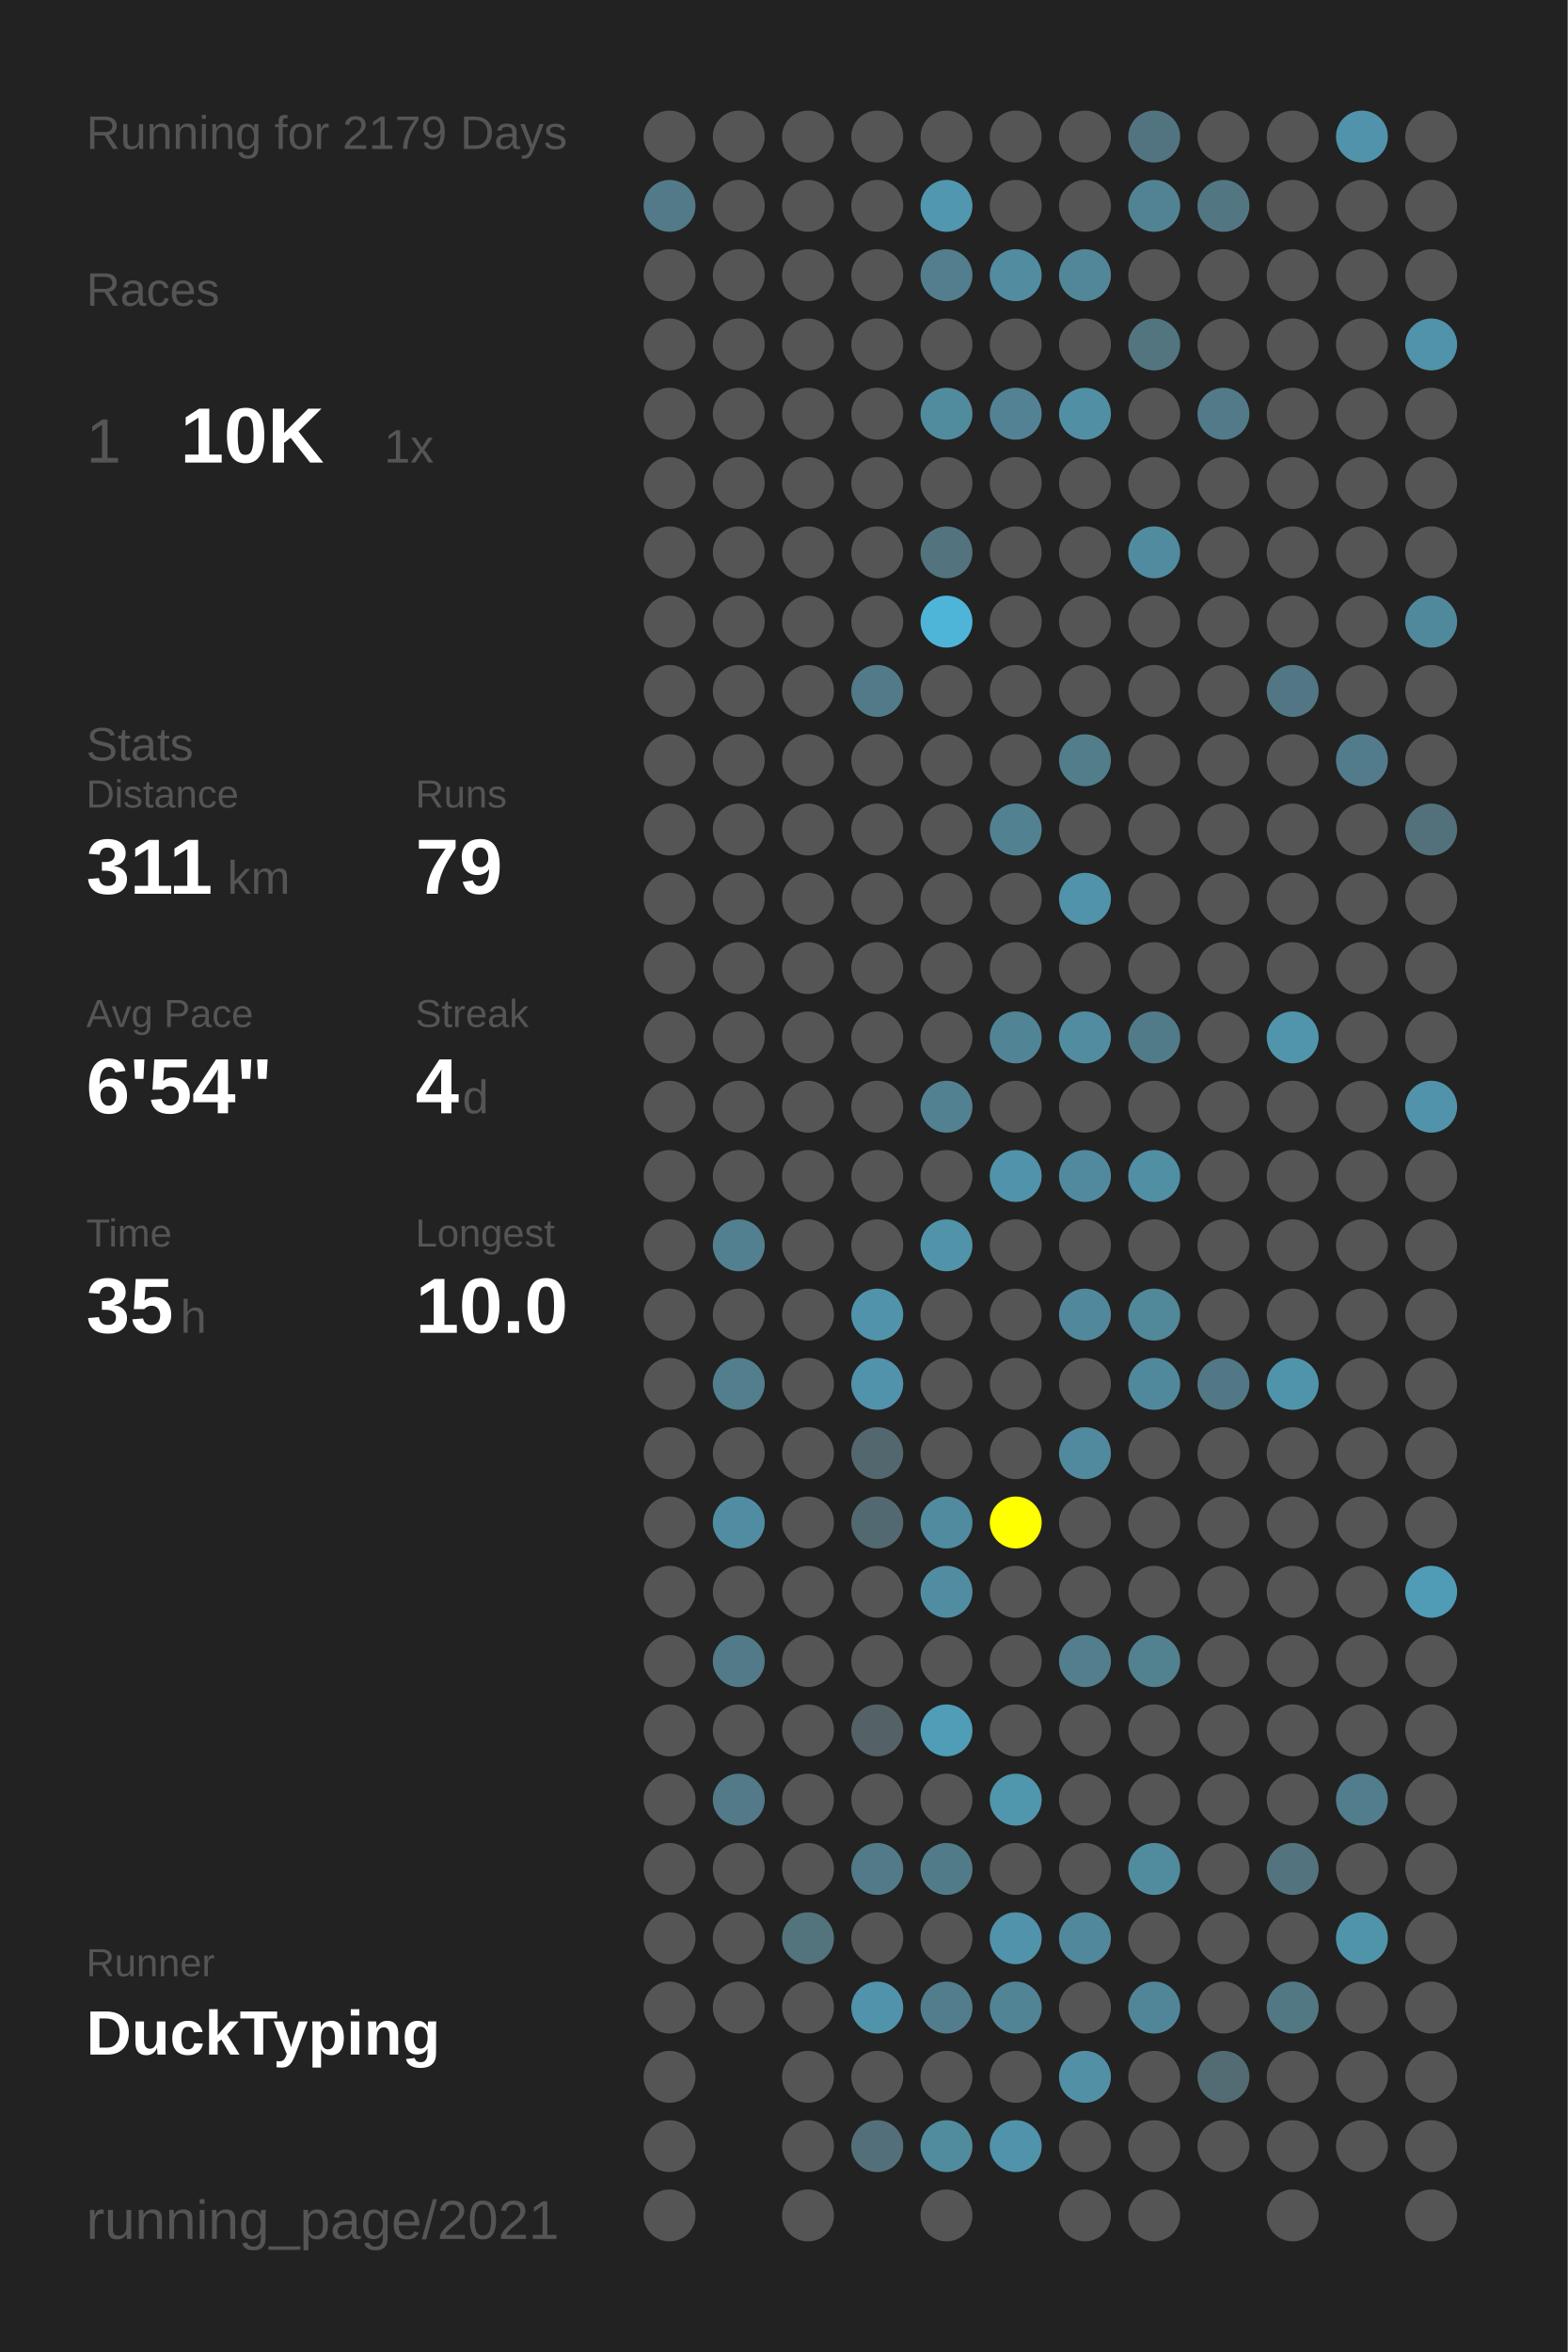
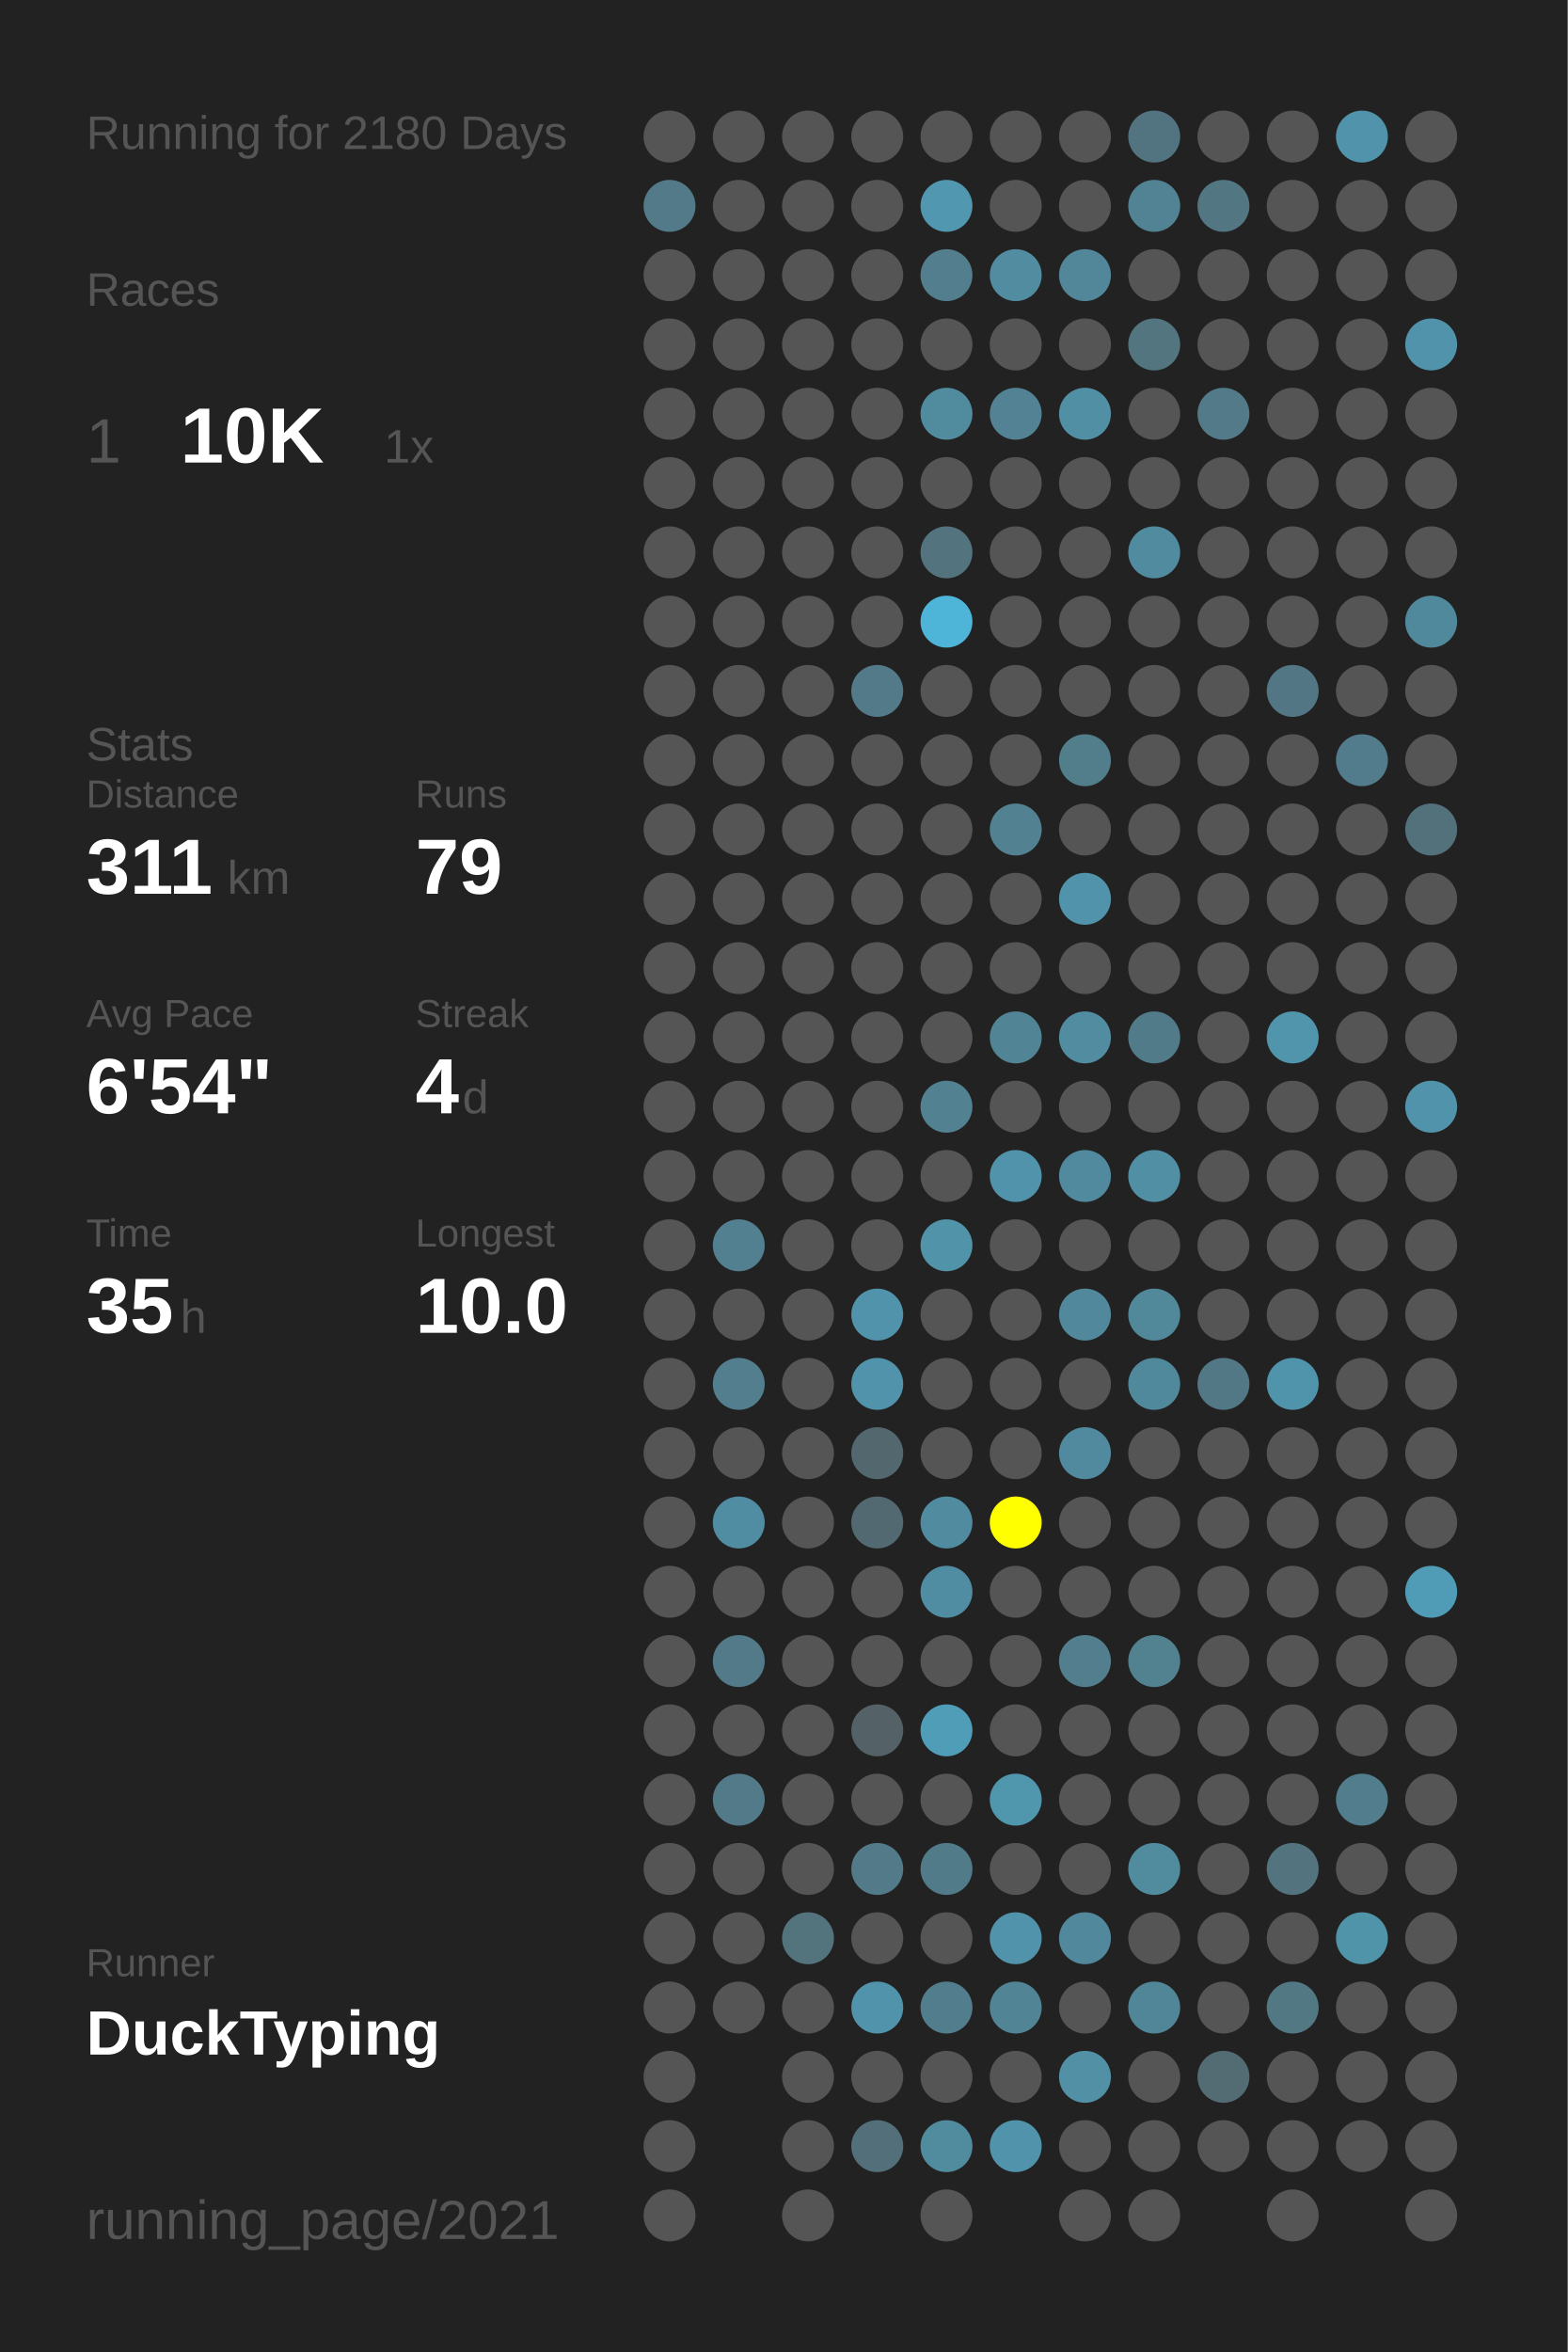
<svg xmlns="http://www.w3.org/2000/svg" baseProfile="full" height="300mm" version="1.1" viewBox="0,0,200,300" width="200mm">
  <defs />
  <rect fill="#222222" height="300" width="200" x="0" y="0" />
-   <text fill="#555555" style="font-size:6px; font-family:Arial;" x="11" y="19">Running for 2179 Days</text>
+   <text fill="#555555" style="font-size:6px; font-family:Arial;" x="11" y="19">Running for 2180 Days</text>
  <text fill="#555555" style="font-size:6px; font-family:Arial;" x="11" y="39">Races</text>
  <text fill="#555555" style="font-size:8px; font-family:Arial;" x="11" y="59">1</text>
  <text fill="#FFFFFF" style="font-size:10px; font-family:Arial; font-weight:bold;" x="23" y="59">10K</text>
  <text fill="#555555" style="font-size:6px; font-family:Arial;" x="49" y="59">1x</text>
  <text fill="#555555" style="font-size:6px; font-family:Arial;" x="11" y="97">Stats</text>
  <text fill="#555555" style="font-size:5px; font-family:Arial;" x="11" y="103">Distance</text>
  <text fill="#FFFFFF" style="font-size:10px; font-family:Arial; font-weight:bold;" x="11" y="114">311</text>
  <text fill="#555555" style="font-size:6px; font-family:Arial;" x="29" y="114">km</text>
  <text fill="#555555" style="font-size:5px; font-family:Arial;" x="53" y="103">Runs</text>
  <text fill="#FFFFFF" style="font-size:10px; font-family:Arial; font-weight:bold;" x="53" y="114">79</text>
  <text fill="#555555" style="font-size:5px; font-family:Arial;" x="11" y="131">Avg Pace</text>
  <text fill="#FFFFFF" style="font-size:10px; font-family:Arial; font-weight:bold;" x="11" y="142">6'54"</text>
  <text fill="#555555" style="font-size:5px; font-family:Arial;" x="53" y="131">Streak</text>
  <text fill="#FFFFFF" style="font-size:10px; font-family:Arial; font-weight:bold;" x="53" y="142">4</text>
  <text fill="#555555" style="font-size:6px; font-family:Arial;" x="59" y="142">d</text>
  <text fill="#555555" style="font-size:5px; font-family:Arial;" x="11" y="159">Time</text>
  <text fill="#FFFFFF" style="font-size:10px; font-family:Arial; font-weight:bold;" x="11" y="170">35</text>
  <text fill="#555555" style="font-size:6px; font-family:Arial;" x="23" y="170">h</text>
  <text fill="#555555" style="font-size:5px; font-family:Arial;" x="53" y="159">Longest</text>
  <text fill="#FFFFFF" style="font-size:10px; font-family:Arial; font-weight:bold;" x="53" y="170">10.0</text>
  <text fill="#555555" style="font-size:5px; font-family:Arial;" x="11" y="252.065">Runner</text>
  <text fill="#FFFFFF" style="font-size:8px; font-family:Arial; font-weight:bold;" x="11" y="262.065">DuckTyping</text>
  <text fill="#555555" style="font-size:7px; font-family:Arial;" x="11" y="285.581">running_page/2021</text>
  <circle cx="85.417" cy="17.419" fill="#555555" r="3.312" />
  <circle cx="85.417" cy="26.258" fill="#527a88" r="3.312" />
  <circle cx="85.417" cy="35.097" fill="#555555" r="3.312" />
  <circle cx="85.417" cy="43.935" fill="#555555" r="3.312" />
  <circle cx="85.417" cy="52.774" fill="#555555" r="3.312" />
  <circle cx="85.417" cy="61.613" fill="#555555" r="3.312" />
  <circle cx="85.417" cy="70.452" fill="#555555" r="3.312" />
  <circle cx="85.417" cy="79.29" fill="#555555" r="3.312" />
  <circle cx="85.417" cy="88.129" fill="#555555" r="3.312" />
  <circle cx="85.417" cy="96.968" fill="#555555" r="3.312" />
  <circle cx="85.417" cy="105.806" fill="#555555" r="3.312" />
  <circle cx="85.417" cy="114.645" fill="#555555" r="3.312" />
  <circle cx="85.417" cy="123.484" fill="#555555" r="3.312" />
  <circle cx="85.417" cy="132.323" fill="#555555" r="3.312" />
  <circle cx="85.417" cy="141.161" fill="#555555" r="3.312" />
  <circle cx="85.417" cy="150" fill="#555555" r="3.312" />
  <circle cx="85.417" cy="158.839" fill="#555555" r="3.312" />
  <circle cx="85.417" cy="167.677" fill="#555555" r="3.312" />
  <circle cx="85.417" cy="176.516" fill="#555555" r="3.312" />
  <circle cx="85.417" cy="185.355" fill="#555555" r="3.312" />
  <circle cx="85.417" cy="194.194" fill="#555555" r="3.312" />
  <circle cx="85.417" cy="203.032" fill="#555555" r="3.312" />
  <circle cx="85.417" cy="211.871" fill="#555555" r="3.312" />
  <circle cx="85.417" cy="220.71" fill="#555555" r="3.312" />
  <circle cx="85.417" cy="229.548" fill="#555555" r="3.312" />
  <circle cx="85.417" cy="238.387" fill="#555555" r="3.312" />
  <circle cx="85.417" cy="247.226" fill="#555555" r="3.312" />
  <circle cx="85.417" cy="256.065" fill="#555555" r="3.312" />
  <circle cx="85.417" cy="264.903" fill="#555555" r="3.312" />
  <circle cx="85.417" cy="273.742" fill="#555555" r="3.312" />
  <circle cx="85.417" cy="282.581" fill="#555555" r="3.312" />
  <circle cx="94.25" cy="17.419" fill="#555555" r="3.312" />
  <circle cx="94.25" cy="26.258" fill="#555555" r="3.312" />
  <circle cx="94.25" cy="35.097" fill="#555555" r="3.312" />
  <circle cx="94.25" cy="43.935" fill="#555555" r="3.312" />
  <circle cx="94.25" cy="52.774" fill="#555555" r="3.312" />
  <circle cx="94.25" cy="61.613" fill="#555555" r="3.312" />
  <circle cx="94.25" cy="70.452" fill="#555555" r="3.312" />
  <circle cx="94.25" cy="79.29" fill="#555555" r="3.312" />
  <circle cx="94.25" cy="88.129" fill="#555555" r="3.312" />
  <circle cx="94.25" cy="96.968" fill="#555555" r="3.312" />
  <circle cx="94.25" cy="105.806" fill="#555555" r="3.312" />
  <circle cx="94.25" cy="114.645" fill="#555555" r="3.312" />
  <circle cx="94.25" cy="123.484" fill="#555555" r="3.312" />
  <circle cx="94.25" cy="132.323" fill="#555555" r="3.312" />
  <circle cx="94.25" cy="141.161" fill="#555555" r="3.312" />
  <circle cx="94.25" cy="150" fill="#555555" r="3.312" />
  <circle cx="94.25" cy="158.839" fill="#528090" r="3.312" />
  <circle cx="94.25" cy="167.677" fill="#555555" r="3.312" />
  <circle cx="94.25" cy="176.516" fill="#527e8d" r="3.312" />
  <circle cx="94.25" cy="185.355" fill="#555555" r="3.312" />
  <circle cx="94.25" cy="194.194" fill="#518da2" r="3.312" />
  <circle cx="94.25" cy="203.032" fill="#555555" r="3.312" />
  <circle cx="94.25" cy="211.871" fill="#527a88" r="3.312" />
  <circle cx="94.25" cy="220.71" fill="#555555" r="3.312" />
  <circle cx="94.25" cy="229.548" fill="#527a88" r="3.312" />
  <circle cx="94.25" cy="238.387" fill="#555555" r="3.312" />
  <circle cx="94.25" cy="247.226" fill="#555555" r="3.312" />
  <circle cx="94.25" cy="256.065" fill="#555555" r="3.312" />
  <circle cx="103.083" cy="17.419" fill="#555555" r="3.312" />
  <circle cx="103.083" cy="26.258" fill="#555555" r="3.312" />
  <circle cx="103.083" cy="35.097" fill="#555555" r="3.312" />
  <circle cx="103.083" cy="43.935" fill="#555555" r="3.312" />
  <circle cx="103.083" cy="52.774" fill="#555555" r="3.312" />
  <circle cx="103.083" cy="61.613" fill="#555555" r="3.312" />
  <circle cx="103.083" cy="70.452" fill="#555555" r="3.312" />
  <circle cx="103.083" cy="79.29" fill="#555555" r="3.312" />
  <circle cx="103.083" cy="88.129" fill="#555555" r="3.312" />
  <circle cx="103.083" cy="96.968" fill="#555555" r="3.312" />
  <circle cx="103.083" cy="105.806" fill="#555555" r="3.312" />
  <circle cx="103.083" cy="114.645" fill="#555555" r="3.312" />
  <circle cx="103.083" cy="123.484" fill="#555555" r="3.312" />
  <circle cx="103.083" cy="132.323" fill="#555555" r="3.312" />
  <circle cx="103.083" cy="141.161" fill="#555555" r="3.312" />
  <circle cx="103.083" cy="150" fill="#555555" r="3.312" />
  <circle cx="103.083" cy="158.839" fill="#555555" r="3.312" />
  <circle cx="103.083" cy="167.677" fill="#555555" r="3.312" />
  <circle cx="103.083" cy="176.516" fill="#555555" r="3.312" />
  <circle cx="103.083" cy="185.355" fill="#555555" r="3.312" />
  <circle cx="103.083" cy="194.194" fill="#555555" r="3.312" />
  <circle cx="103.083" cy="203.032" fill="#555555" r="3.312" />
  <circle cx="103.083" cy="211.871" fill="#555555" r="3.312" />
  <circle cx="103.083" cy="220.71" fill="#555555" r="3.312" />
  <circle cx="103.083" cy="229.548" fill="#555555" r="3.312" />
  <circle cx="103.083" cy="238.387" fill="#555555" r="3.312" />
  <circle cx="103.083" cy="247.226" fill="#53737d" r="3.312" />
  <circle cx="103.083" cy="256.065" fill="#555555" r="3.312" />
  <circle cx="103.083" cy="264.903" fill="#555555" r="3.312" />
  <circle cx="103.083" cy="273.742" fill="#555555" r="3.312" />
  <circle cx="103.083" cy="282.581" fill="#555555" r="3.312" />
  <circle cx="111.917" cy="17.419" fill="#555555" r="3.312" />
  <circle cx="111.917" cy="26.258" fill="#555555" r="3.312" />
  <circle cx="111.917" cy="35.097" fill="#555555" r="3.312" />
  <circle cx="111.917" cy="43.935" fill="#555555" r="3.312" />
  <circle cx="111.917" cy="52.774" fill="#555555" r="3.312" />
  <circle cx="111.917" cy="61.613" fill="#555555" r="3.312" />
  <circle cx="111.917" cy="70.452" fill="#555555" r="3.312" />
  <circle cx="111.917" cy="79.29" fill="#555555" r="3.312" />
  <circle cx="111.917" cy="88.129" fill="#527a88" r="3.312" />
  <circle cx="111.917" cy="96.968" fill="#555555" r="3.312" />
  <circle cx="111.917" cy="105.806" fill="#555555" r="3.312" />
  <circle cx="111.917" cy="114.645" fill="#555555" r="3.312" />
  <circle cx="111.917" cy="123.484" fill="#555555" r="3.312" />
  <circle cx="111.917" cy="132.323" fill="#555555" r="3.312" />
  <circle cx="111.917" cy="141.161" fill="#555555" r="3.312" />
  <circle cx="111.917" cy="150" fill="#555555" r="3.312" />
  <circle cx="111.917" cy="158.839" fill="#555555" r="3.312" />
  <circle cx="111.917" cy="167.677" fill="#5193aa" r="3.312" />
  <circle cx="111.917" cy="176.516" fill="#5193aa" r="3.312" />
  <circle cx="111.917" cy="185.355" fill="#53676e" r="3.312" />
  <circle cx="111.917" cy="194.194" fill="#536971" r="3.312" />
  <circle cx="111.917" cy="203.032" fill="#555555" r="3.312" />
  <circle cx="111.917" cy="211.871" fill="#555555" r="3.312" />
  <circle cx="111.917" cy="220.71" fill="#546166" r="3.312" />
  <circle cx="111.917" cy="229.548" fill="#555555" r="3.312" />
  <circle cx="111.917" cy="238.387" fill="#527a88" r="3.312" />
  <circle cx="111.917" cy="247.226" fill="#555555" r="3.312" />
  <circle cx="111.917" cy="256.065" fill="#5193aa" r="3.312" />
  <circle cx="111.917" cy="264.903" fill="#555555" r="3.312" />
  <circle cx="111.917" cy="273.742" fill="#53707a" r="3.312" />
  <circle cx="120.75" cy="17.419" fill="#555555" r="3.312" />
  <circle cx="120.75" cy="26.258" fill="#5097af" r="3.312" />
  <circle cx="120.75" cy="35.097" fill="#527e8d" r="3.312" />
  <circle cx="120.75" cy="43.935" fill="#555555" r="3.312" />
  <circle cx="120.75" cy="52.774" fill="#518b9e" r="3.312" />
  <circle cx="120.75" cy="61.613" fill="#555555" r="3.312" />
  <circle cx="120.75" cy="70.452" fill="#53737e" r="3.312" />
  <circle cx="120.75" cy="79.29" fill="#4eb5d8" r="3.312" />
  <circle cx="120.75" cy="88.129" fill="#555555" r="3.312" />
  <circle cx="120.75" cy="96.968" fill="#555555" r="3.312" />
  <circle cx="120.75" cy="105.806" fill="#555555" r="3.312" />
  <circle cx="120.75" cy="114.645" fill="#555555" r="3.312" />
  <circle cx="120.75" cy="123.484" fill="#555555" r="3.312" />
  <circle cx="120.75" cy="132.323" fill="#555555" r="3.312" />
  <circle cx="120.75" cy="141.161" fill="#528191" r="3.312" />
  <circle cx="120.75" cy="150" fill="#555555" r="3.312" />
  <circle cx="120.75" cy="158.839" fill="#5193a9" r="3.312" />
  <circle cx="120.75" cy="167.677" fill="#555555" r="3.312" />
  <circle cx="120.75" cy="176.516" fill="#555555" r="3.312" />
  <circle cx="120.75" cy="185.355" fill="#555555" r="3.312" />
  <circle cx="120.75" cy="194.194" fill="#518b9f" r="3.312" />
  <circle cx="120.75" cy="203.032" fill="#518da2" r="3.312" />
  <circle cx="120.75" cy="211.871" fill="#555555" r="3.312" />
  <circle cx="120.75" cy="220.71" fill="#509db7" r="3.312" />
  <circle cx="120.75" cy="229.548" fill="#555555" r="3.312" />
  <circle cx="120.75" cy="238.387" fill="#527b89" r="3.312" />
  <circle cx="120.75" cy="247.226" fill="#555555" r="3.312" />
  <circle cx="120.75" cy="256.065" fill="#527d8c" r="3.312" />
  <circle cx="120.75" cy="264.903" fill="#555555" r="3.312" />
  <circle cx="120.75" cy="273.742" fill="#518b9e" r="3.312" />
  <circle cx="120.75" cy="282.581" fill="#555555" r="3.312" />
  <circle cx="129.583" cy="17.419" fill="#555555" r="3.312" />
  <circle cx="129.583" cy="26.258" fill="#555555" r="3.312" />
  <circle cx="129.583" cy="35.097" fill="#518ca0" r="3.312" />
  <circle cx="129.583" cy="43.935" fill="#555555" r="3.312" />
  <circle cx="129.583" cy="52.774" fill="#528293" r="3.312" />
  <circle cx="129.583" cy="61.613" fill="#555555" r="3.312" />
  <circle cx="129.583" cy="70.452" fill="#555555" r="3.312" />
  <circle cx="129.583" cy="79.29" fill="#555555" r="3.312" />
  <circle cx="129.583" cy="88.129" fill="#555555" r="3.312" />
  <circle cx="129.583" cy="96.968" fill="#555555" r="3.312" />
  <circle cx="129.583" cy="105.806" fill="#528191" r="3.312" />
  <circle cx="129.583" cy="114.645" fill="#555555" r="3.312" />
  <circle cx="129.583" cy="123.484" fill="#555555" r="3.312" />
  <circle cx="129.583" cy="132.323" fill="#518495" r="3.312" />
  <circle cx="129.583" cy="141.161" fill="#555555" r="3.312" />
  <circle cx="129.583" cy="150" fill="#5093aa" r="3.312" />
  <circle cx="129.583" cy="158.839" fill="#555555" r="3.312" />
  <circle cx="129.583" cy="167.677" fill="#555555" r="3.312" />
  <circle cx="129.583" cy="176.516" fill="#555555" r="3.312" />
  <circle cx="129.583" cy="185.355" fill="#555555" r="3.312" />
  <circle cx="129.583" cy="194.194" fill="#FFFF00" r="3.312" />
  <circle cx="129.583" cy="203.032" fill="#555555" r="3.312" />
  <circle cx="129.583" cy="211.871" fill="#555555" r="3.312" />
  <circle cx="129.583" cy="220.71" fill="#555555" r="3.312" />
  <circle cx="129.583" cy="229.548" fill="#5096ad" r="3.312" />
  <circle cx="129.583" cy="238.387" fill="#555555" r="3.312" />
  <circle cx="129.583" cy="247.226" fill="#5193aa" r="3.312" />
  <circle cx="129.583" cy="256.065" fill="#518495" r="3.312" />
  <circle cx="129.583" cy="264.903" fill="#555555" r="3.312" />
  <circle cx="129.583" cy="273.742" fill="#5093aa" r="3.312" />
  <circle cx="138.417" cy="17.419" fill="#555555" r="3.312" />
  <circle cx="138.417" cy="26.258" fill="#555555" r="3.312" />
  <circle cx="138.417" cy="35.097" fill="#518799" r="3.312" />
  <circle cx="138.417" cy="43.935" fill="#555555" r="3.312" />
  <circle cx="138.417" cy="52.774" fill="#518fa4" r="3.312" />
  <circle cx="138.417" cy="61.613" fill="#555555" r="3.312" />
  <circle cx="138.417" cy="70.452" fill="#555555" r="3.312" />
  <circle cx="138.417" cy="79.29" fill="#555555" r="3.312" />
  <circle cx="138.417" cy="88.129" fill="#555555" r="3.312" />
  <circle cx="138.417" cy="96.968" fill="#527d8b" r="3.312" />
  <circle cx="138.417" cy="105.806" fill="#555555" r="3.312" />
  <circle cx="138.417" cy="114.645" fill="#5193aa" r="3.312" />
  <circle cx="138.417" cy="123.484" fill="#555555" r="3.312" />
  <circle cx="138.417" cy="132.323" fill="#518ca1" r="3.312" />
  <circle cx="138.417" cy="141.161" fill="#555555" r="3.312" />
  <circle cx="138.417" cy="150" fill="#518a9e" r="3.312" />
  <circle cx="138.417" cy="158.839" fill="#555555" r="3.312" />
  <circle cx="138.417" cy="167.677" fill="#51889b" r="3.312" />
  <circle cx="138.417" cy="176.516" fill="#555555" r="3.312" />
  <circle cx="138.417" cy="185.355" fill="#518a9e" r="3.312" />
  <circle cx="138.417" cy="194.194" fill="#555555" r="3.312" />
  <circle cx="138.417" cy="203.032" fill="#555555" r="3.312" />
  <circle cx="138.417" cy="211.871" fill="#527e8d" r="3.312" />
  <circle cx="138.417" cy="220.71" fill="#555555" r="3.312" />
  <circle cx="138.417" cy="229.548" fill="#555555" r="3.312" />
  <circle cx="138.417" cy="238.387" fill="#555555" r="3.312" />
  <circle cx="138.417" cy="247.226" fill="#51889b" r="3.312" />
  <circle cx="138.417" cy="256.065" fill="#555555" r="3.312" />
  <circle cx="138.417" cy="264.903" fill="#5190a5" r="3.312" />
  <circle cx="138.417" cy="273.742" fill="#555555" r="3.312" />
  <circle cx="138.417" cy="282.581" fill="#555555" r="3.312" />
  <circle cx="147.25" cy="17.419" fill="#527480" r="3.312" />
  <circle cx="147.25" cy="26.258" fill="#528394" r="3.312" />
  <circle cx="147.25" cy="35.097" fill="#555555" r="3.312" />
  <circle cx="147.25" cy="43.935" fill="#527580" r="3.312" />
  <circle cx="147.25" cy="52.774" fill="#555555" r="3.312" />
  <circle cx="147.25" cy="61.613" fill="#555555" r="3.312" />
  <circle cx="147.25" cy="70.452" fill="#518b9f" r="3.312" />
  <circle cx="147.25" cy="79.29" fill="#555555" r="3.312" />
  <circle cx="147.25" cy="88.129" fill="#555555" r="3.312" />
  <circle cx="147.25" cy="96.968" fill="#555555" r="3.312" />
  <circle cx="147.25" cy="105.806" fill="#555555" r="3.312" />
  <circle cx="147.25" cy="114.645" fill="#555555" r="3.312" />
  <circle cx="147.25" cy="123.484" fill="#555555" r="3.312" />
  <circle cx="147.25" cy="132.323" fill="#527b89" r="3.312" />
  <circle cx="147.25" cy="141.161" fill="#555555" r="3.312" />
  <circle cx="147.25" cy="150" fill="#518fa4" r="3.312" />
  <circle cx="147.25" cy="158.839" fill="#555555" r="3.312" />
  <circle cx="147.25" cy="167.677" fill="#51889a" r="3.312" />
  <circle cx="147.25" cy="176.516" fill="#51899c" r="3.312" />
  <circle cx="147.25" cy="185.355" fill="#555555" r="3.312" />
  <circle cx="147.25" cy="194.194" fill="#555555" r="3.312" />
  <circle cx="147.25" cy="203.032" fill="#555555" r="3.312" />
  <circle cx="147.25" cy="211.871" fill="#528190" r="3.312" />
  <circle cx="147.25" cy="220.71" fill="#555555" r="3.312" />
  <circle cx="147.25" cy="229.548" fill="#555555" r="3.312" />
  <circle cx="147.25" cy="238.387" fill="#518b9e" r="3.312" />
  <circle cx="147.25" cy="247.226" fill="#555555" r="3.312" />
  <circle cx="147.25" cy="256.065" fill="#518698" r="3.312" />
  <circle cx="147.25" cy="264.903" fill="#555555" r="3.312" />
  <circle cx="147.25" cy="273.742" fill="#555555" r="3.312" />
  <circle cx="147.25" cy="282.581" fill="#555555" r="3.312" />
  <circle cx="156.083" cy="17.419" fill="#555555" r="3.312" />
  <circle cx="156.083" cy="26.258" fill="#527783" r="3.312" />
  <circle cx="156.083" cy="35.097" fill="#555555" r="3.312" />
  <circle cx="156.083" cy="43.935" fill="#555555" r="3.312" />
  <circle cx="156.083" cy="52.774" fill="#527a88" r="3.312" />
  <circle cx="156.083" cy="61.613" fill="#555555" r="3.312" />
  <circle cx="156.083" cy="70.452" fill="#555555" r="3.312" />
  <circle cx="156.083" cy="79.29" fill="#555555" r="3.312" />
  <circle cx="156.083" cy="88.129" fill="#555555" r="3.312" />
  <circle cx="156.083" cy="96.968" fill="#555555" r="3.312" />
  <circle cx="156.083" cy="105.806" fill="#555555" r="3.312" />
  <circle cx="156.083" cy="114.645" fill="#555555" r="3.312" />
  <circle cx="156.083" cy="123.484" fill="#555555" r="3.312" />
  <circle cx="156.083" cy="132.323" fill="#555555" r="3.312" />
  <circle cx="156.083" cy="141.161" fill="#555555" r="3.312" />
  <circle cx="156.083" cy="150" fill="#555555" r="3.312" />
  <circle cx="156.083" cy="158.839" fill="#555555" r="3.312" />
  <circle cx="156.083" cy="167.677" fill="#555555" r="3.312" />
  <circle cx="156.083" cy="176.516" fill="#527885" r="3.312" />
  <circle cx="156.083" cy="185.355" fill="#555555" r="3.312" />
  <circle cx="156.083" cy="194.194" fill="#555555" r="3.312" />
  <circle cx="156.083" cy="203.032" fill="#555555" r="3.312" />
  <circle cx="156.083" cy="211.871" fill="#555555" r="3.312" />
  <circle cx="156.083" cy="220.71" fill="#555555" r="3.312" />
  <circle cx="156.083" cy="229.548" fill="#555555" r="3.312" />
  <circle cx="156.083" cy="238.387" fill="#555555" r="3.312" />
  <circle cx="156.083" cy="247.226" fill="#555555" r="3.312" />
  <circle cx="156.083" cy="256.065" fill="#555555" r="3.312" />
  <circle cx="156.083" cy="264.903" fill="#536b72" r="3.312" />
  <circle cx="156.083" cy="273.742" fill="#555555" r="3.312" />
  <circle cx="164.917" cy="17.419" fill="#555555" r="3.312" />
  <circle cx="164.917" cy="26.258" fill="#555555" r="3.312" />
  <circle cx="164.917" cy="35.097" fill="#555555" r="3.312" />
  <circle cx="164.917" cy="43.935" fill="#555555" r="3.312" />
  <circle cx="164.917" cy="52.774" fill="#555555" r="3.312" />
  <circle cx="164.917" cy="61.613" fill="#555555" r="3.312" />
  <circle cx="164.917" cy="70.452" fill="#555555" r="3.312" />
  <circle cx="164.917" cy="79.29" fill="#555555" r="3.312" />
  <circle cx="164.917" cy="88.129" fill="#527683" r="3.312" />
  <circle cx="164.917" cy="96.968" fill="#555555" r="3.312" />
  <circle cx="164.917" cy="105.806" fill="#555555" r="3.312" />
  <circle cx="164.917" cy="114.645" fill="#555555" r="3.312" />
  <circle cx="164.917" cy="123.484" fill="#555555" r="3.312" />
  <circle cx="164.917" cy="132.323" fill="#5095ac" r="3.312" />
  <circle cx="164.917" cy="141.161" fill="#555555" r="3.312" />
  <circle cx="164.917" cy="150" fill="#555555" r="3.312" />
  <circle cx="164.917" cy="158.839" fill="#555555" r="3.312" />
  <circle cx="164.917" cy="167.677" fill="#555555" r="3.312" />
  <circle cx="164.917" cy="176.516" fill="#5094ab" r="3.312" />
  <circle cx="164.917" cy="185.355" fill="#555555" r="3.312" />
  <circle cx="164.917" cy="194.194" fill="#555555" r="3.312" />
  <circle cx="164.917" cy="203.032" fill="#555555" r="3.312" />
  <circle cx="164.917" cy="211.871" fill="#555555" r="3.312" />
  <circle cx="164.917" cy="220.71" fill="#555555" r="3.312" />
  <circle cx="164.917" cy="229.548" fill="#555555" r="3.312" />
  <circle cx="164.917" cy="238.387" fill="#53737e" r="3.312" />
  <circle cx="164.917" cy="247.226" fill="#555555" r="3.312" />
  <circle cx="164.917" cy="256.065" fill="#527884" r="3.312" />
  <circle cx="164.917" cy="264.903" fill="#555555" r="3.312" />
  <circle cx="164.917" cy="273.742" fill="#555555" r="3.312" />
  <circle cx="164.917" cy="282.581" fill="#555555" r="3.312" />
  <circle cx="173.75" cy="17.419" fill="#5093aa" r="3.312" />
  <circle cx="173.75" cy="26.258" fill="#555555" r="3.312" />
  <circle cx="173.75" cy="35.097" fill="#555555" r="3.312" />
  <circle cx="173.75" cy="43.935" fill="#555555" r="3.312" />
  <circle cx="173.75" cy="52.774" fill="#555555" r="3.312" />
  <circle cx="173.75" cy="61.613" fill="#555555" r="3.312" />
  <circle cx="173.75" cy="70.452" fill="#555555" r="3.312" />
  <circle cx="173.75" cy="79.29" fill="#555555" r="3.312" />
  <circle cx="173.75" cy="88.129" fill="#555555" r="3.312" />
  <circle cx="173.75" cy="96.968" fill="#527c8b" r="3.312" />
  <circle cx="173.75" cy="105.806" fill="#555555" r="3.312" />
  <circle cx="173.75" cy="114.645" fill="#555555" r="3.312" />
  <circle cx="173.75" cy="123.484" fill="#555555" r="3.312" />
  <circle cx="173.75" cy="132.323" fill="#555555" r="3.312" />
  <circle cx="173.75" cy="141.161" fill="#555555" r="3.312" />
  <circle cx="173.75" cy="150" fill="#555555" r="3.312" />
  <circle cx="173.75" cy="158.839" fill="#555555" r="3.312" />
  <circle cx="173.75" cy="167.677" fill="#555555" r="3.312" />
  <circle cx="173.75" cy="176.516" fill="#555555" r="3.312" />
  <circle cx="173.75" cy="185.355" fill="#555555" r="3.312" />
  <circle cx="173.75" cy="194.194" fill="#555555" r="3.312" />
  <circle cx="173.75" cy="203.032" fill="#555555" r="3.312" />
  <circle cx="173.75" cy="211.871" fill="#555555" r="3.312" />
  <circle cx="173.75" cy="220.71" fill="#555555" r="3.312" />
  <circle cx="173.75" cy="229.548" fill="#527d8c" r="3.312" />
  <circle cx="173.75" cy="238.387" fill="#555555" r="3.312" />
  <circle cx="173.75" cy="247.226" fill="#5094aa" r="3.312" />
  <circle cx="173.75" cy="256.065" fill="#555555" r="3.312" />
  <circle cx="173.75" cy="264.903" fill="#555555" r="3.312" />
  <circle cx="173.75" cy="273.742" fill="#555555" r="3.312" />
  <circle cx="182.583" cy="17.419" fill="#555555" r="3.312" />
  <circle cx="182.583" cy="26.258" fill="#555555" r="3.312" />
  <circle cx="182.583" cy="35.097" fill="#555555" r="3.312" />
  <circle cx="182.583" cy="43.935" fill="#5093aa" r="3.312" />
  <circle cx="182.583" cy="52.774" fill="#555555" r="3.312" />
  <circle cx="182.583" cy="61.613" fill="#555555" r="3.312" />
  <circle cx="182.583" cy="70.452" fill="#555555" r="3.312" />
  <circle cx="182.583" cy="79.29" fill="#51899c" r="3.312" />
  <circle cx="182.583" cy="88.129" fill="#555555" r="3.312" />
  <circle cx="182.583" cy="96.968" fill="#555555" r="3.312" />
  <circle cx="182.583" cy="105.806" fill="#53717b" r="3.312" />
  <circle cx="182.583" cy="114.645" fill="#555555" r="3.312" />
  <circle cx="182.583" cy="123.484" fill="#555555" r="3.312" />
  <circle cx="182.583" cy="132.323" fill="#555555" r="3.312" />
  <circle cx="182.583" cy="141.161" fill="#5193aa" r="3.312" />
  <circle cx="182.583" cy="150" fill="#555555" r="3.312" />
  <circle cx="182.583" cy="158.839" fill="#555555" r="3.312" />
  <circle cx="182.583" cy="167.677" fill="#555555" r="3.312" />
  <circle cx="182.583" cy="176.516" fill="#555555" r="3.312" />
  <circle cx="182.583" cy="185.355" fill="#555555" r="3.312" />
  <circle cx="182.583" cy="194.194" fill="#555555" r="3.312" />
  <circle cx="182.583" cy="203.032" fill="#509bb5" r="3.312" />
  <circle cx="182.583" cy="211.871" fill="#555555" r="3.312" />
  <circle cx="182.583" cy="220.71" fill="#555555" r="3.312" />
  <circle cx="182.583" cy="229.548" fill="#555555" r="3.312" />
  <circle cx="182.583" cy="238.387" fill="#555555" r="3.312" />
  <circle cx="182.583" cy="247.226" fill="#555555" r="3.312" />
  <circle cx="182.583" cy="256.065" fill="#555555" r="3.312" />
  <circle cx="182.583" cy="264.903" fill="#555555" r="3.312" />
  <circle cx="182.583" cy="273.742" fill="#555555" r="3.312" />
  <circle cx="182.583" cy="282.581" fill="#555555" r="3.312" />
</svg>
